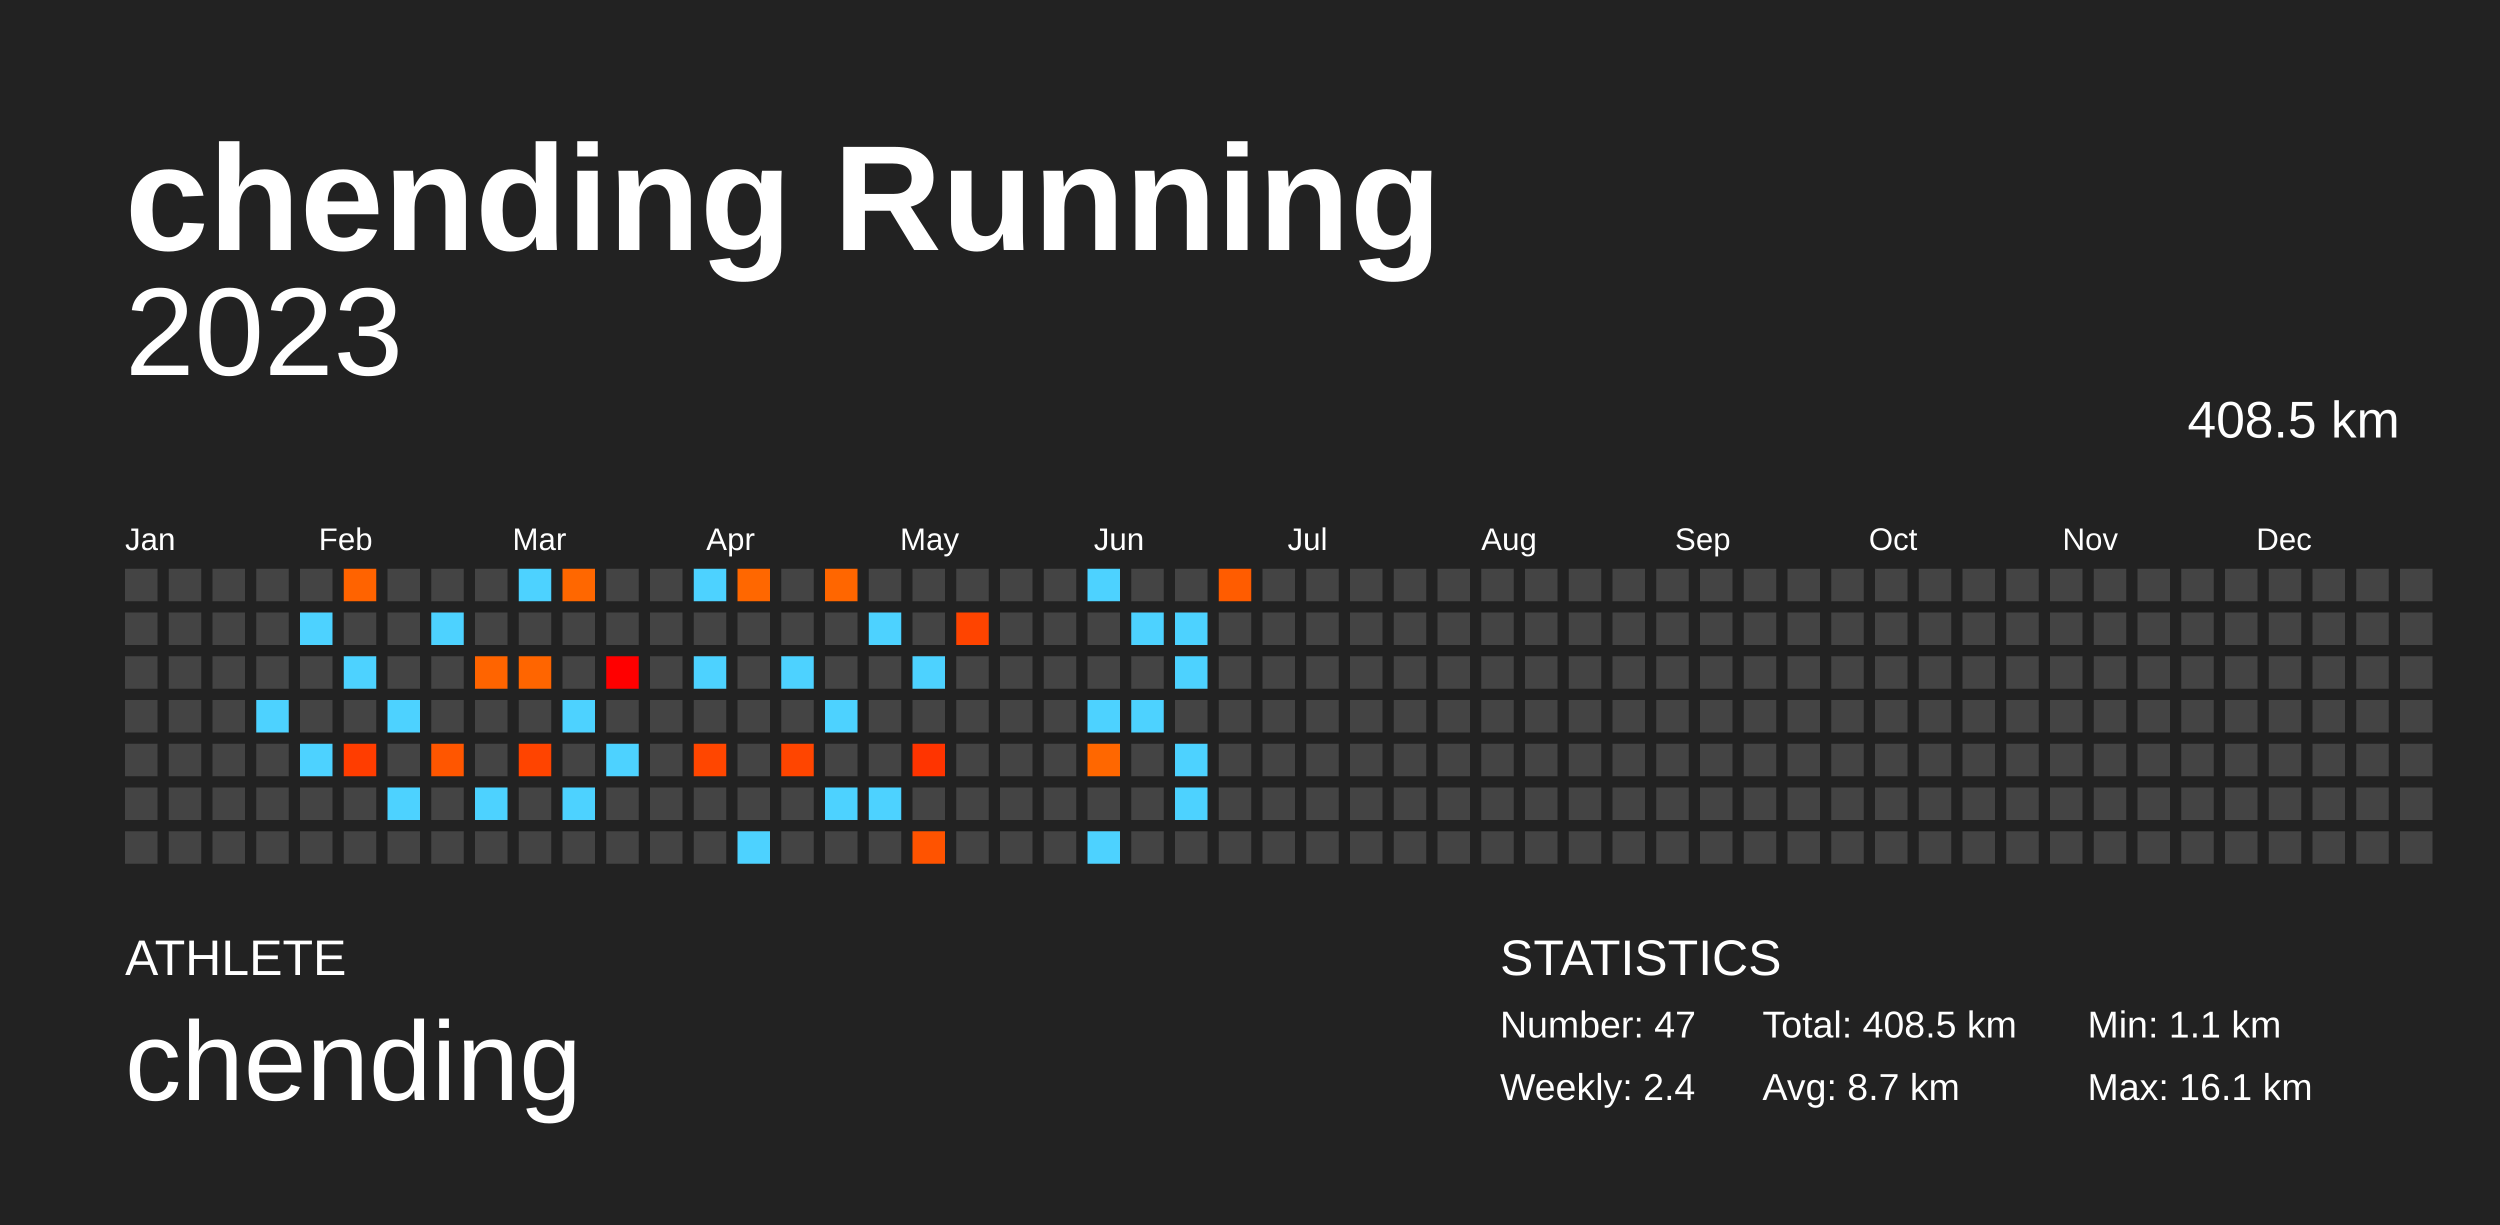
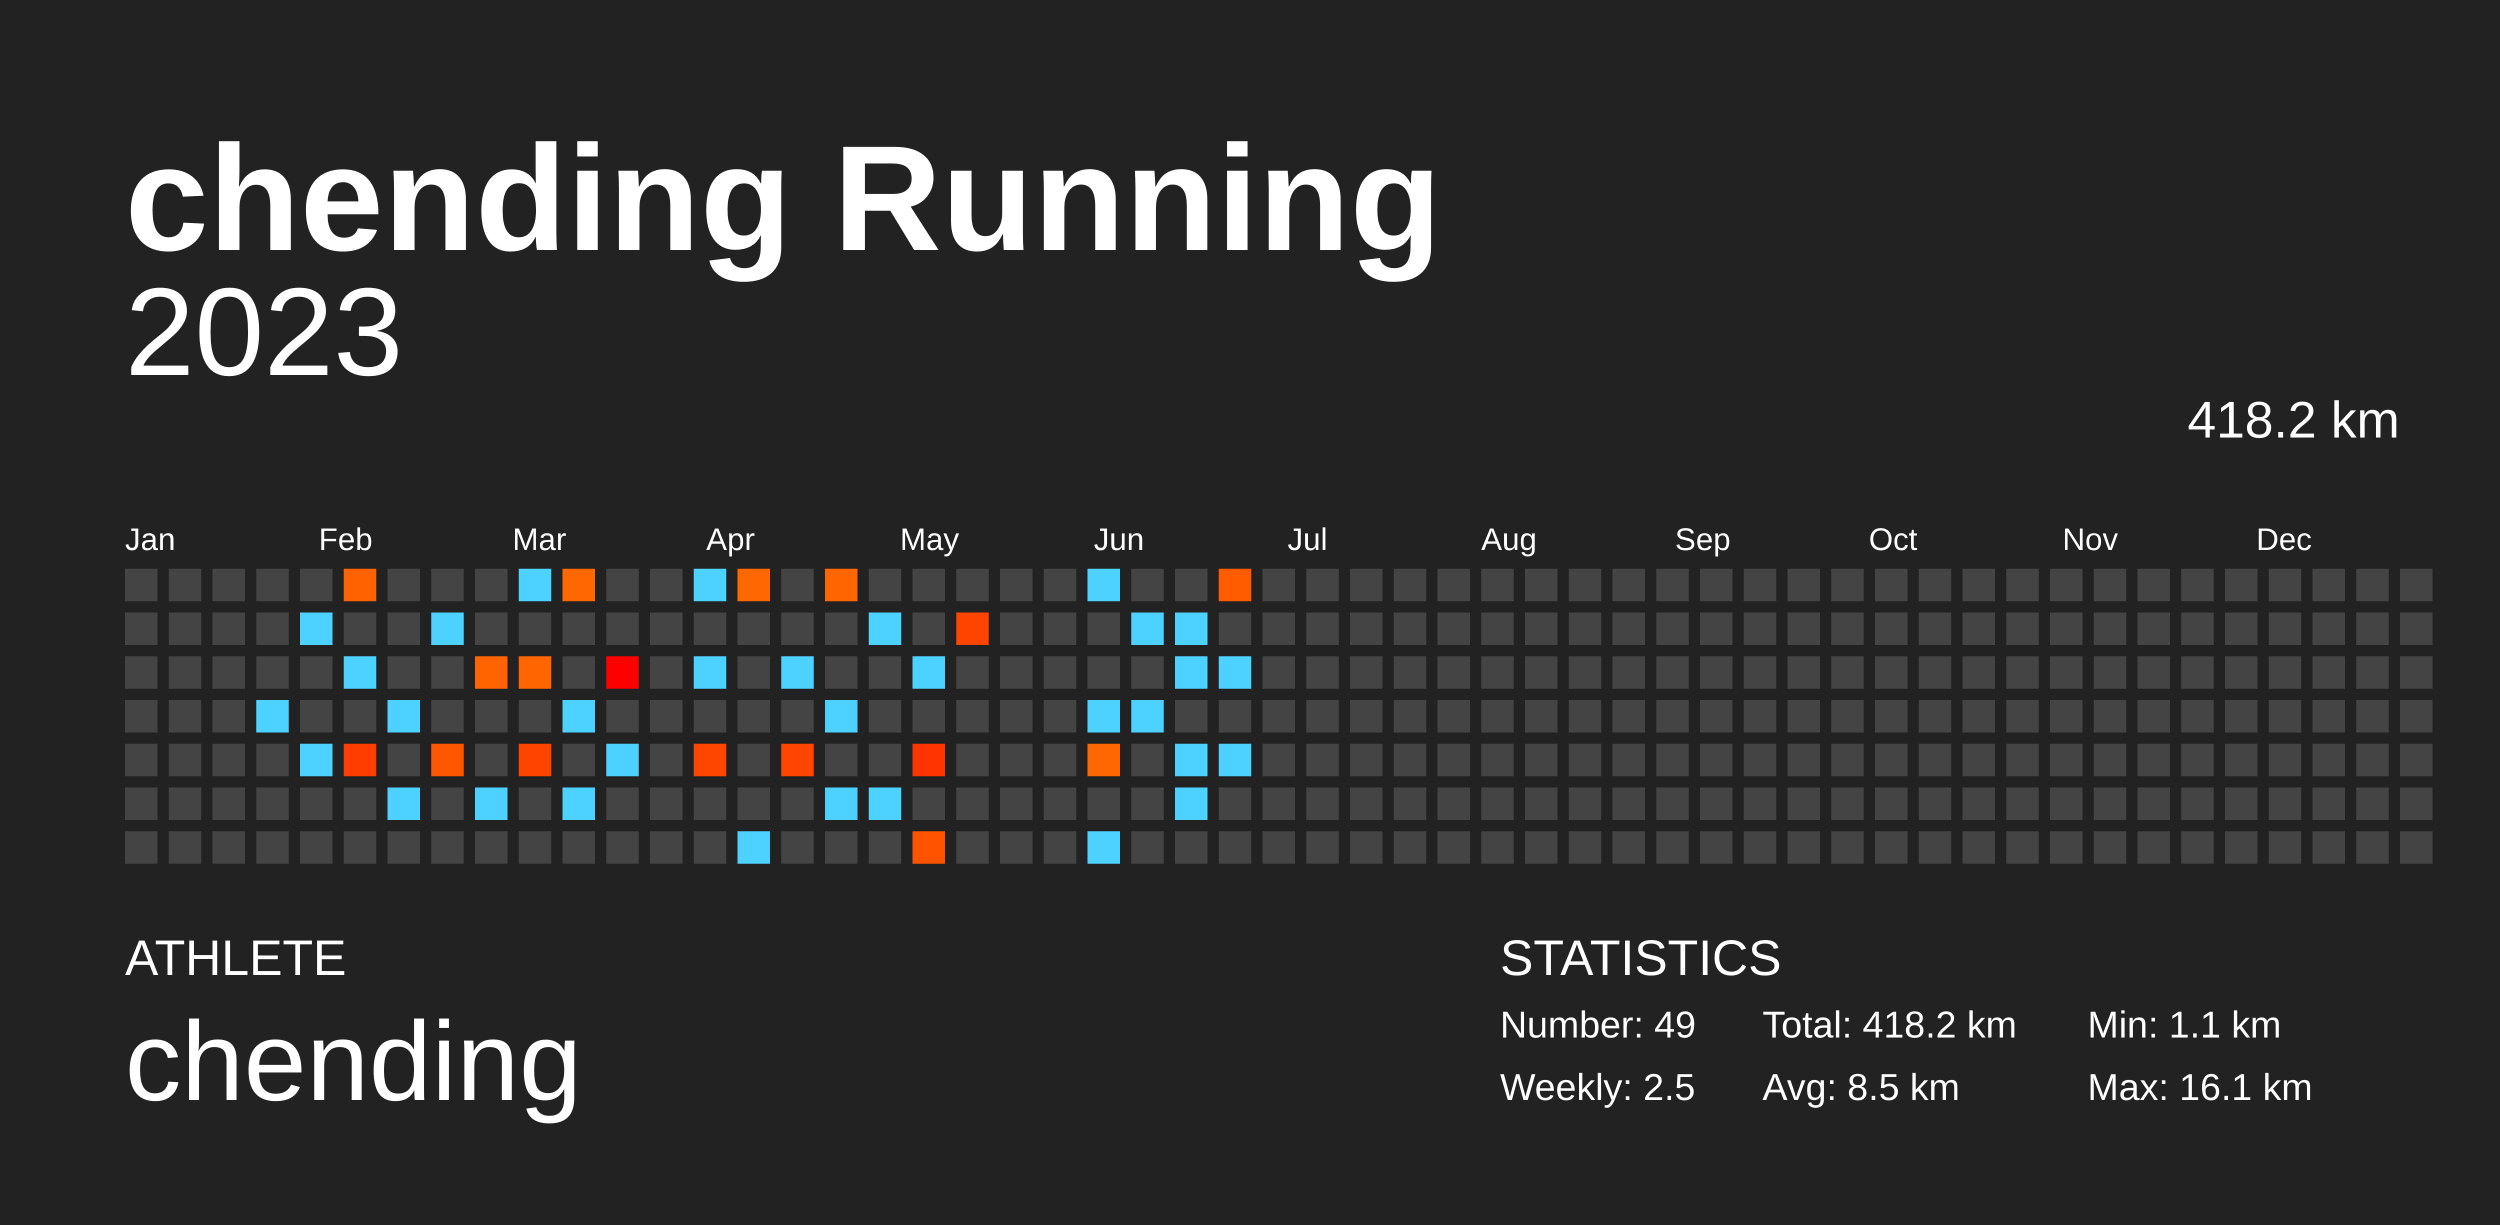
<svg xmlns="http://www.w3.org/2000/svg" baseProfile="full" height="98mm" version="1.1" viewBox="0,0,200,98" width="200mm">
  <defs />
  <rect fill="#222222" height="98" width="200" x="0" y="0" />
  <text fill="#FFFFFF" style="font-size:12px; font-family:Arial; font-weight:bold;" x="10" y="20">chending Running</text>
  <text fill="#FFFFFF" style="font-size:4px; font-family:Arial" x="10" y="78">ATHLETE</text>
  <text fill="#FFFFFF" style="font-size:9px; font-family:Arial" x="10" y="88">chending</text>
  <text fill="#FFFFFF" style="font-size:4px; font-family:Arial" x="120" y="78">STATISTICS</text>
-   <text fill="#FFFFFF" style="font-size:3px; font-family:Arial" x="120" y="83">Number: 47</text>
-   <text fill="#FFFFFF" style="font-size:3px; font-family:Arial" x="120" y="88">Weekly: 2.4</text>
-   <text fill="#FFFFFF" style="font-size:3px; font-family:Arial" x="141" y="83">Total: 408.5 km</text>
-   <text fill="#FFFFFF" style="font-size:3px; font-family:Arial" x="141" y="88">Avg: 8.7 km</text>
+   <text fill="#FFFFFF" style="font-size:3px; font-family:Arial" x="120" y="83">Number: 49</text>
+   <text fill="#FFFFFF" style="font-size:3px; font-family:Arial" x="120" y="88">Weekly: 2.5</text>
+   <text fill="#FFFFFF" style="font-size:3px; font-family:Arial" x="141" y="83">Total: 418.2 km</text>
+   <text fill="#FFFFFF" style="font-size:3px; font-family:Arial" x="141" y="88">Avg: 8.5 km</text>
  <text fill="#FFFFFF" style="font-size:3px; font-family:Arial" x="167" y="83">Min: 1.1 km</text>
  <text fill="#FFFFFF" style="font-size:3px; font-family:Arial" x="167" y="88">Max: 16.1 km</text>
  <text alignment-baseline="hanging" fill="#FFFFFF" style="font-size:10.0px; font-family:Arial;" x="10" y="30">2023</text>
-   <text alignment-baseline="hanging" fill="#FFFFFF" style="font-size:4.125px; font-family:Arial;" x="175" y="35">408.5 km</text>
+   <text alignment-baseline="hanging" fill="#FFFFFF" style="font-size:4.125px; font-family:Arial;" x="175" y="35">418.2 km</text>
  <text fill="#FFFFFF" style="font-size:2.5px; font-family:Arial" x="10.0" y="44">Jan</text>
  <text fill="#FFFFFF" style="font-size:2.5px; font-family:Arial" x="25.5" y="44">Feb</text>
  <text fill="#FFFFFF" style="font-size:2.5px; font-family:Arial" x="41.0" y="44">Mar</text>
  <text fill="#FFFFFF" style="font-size:2.5px; font-family:Arial" x="56.5" y="44">Apr</text>
  <text fill="#FFFFFF" style="font-size:2.5px; font-family:Arial" x="72.0" y="44">May</text>
  <text fill="#FFFFFF" style="font-size:2.5px; font-family:Arial" x="87.5" y="44">Jun</text>
  <text fill="#FFFFFF" style="font-size:2.5px; font-family:Arial" x="103.0" y="44">Jul</text>
  <text fill="#FFFFFF" style="font-size:2.5px; font-family:Arial" x="118.5" y="44">Aug</text>
  <text fill="#FFFFFF" style="font-size:2.5px; font-family:Arial" x="134.0" y="44">Sep</text>
  <text fill="#FFFFFF" style="font-size:2.5px; font-family:Arial" x="149.5" y="44">Oct</text>
  <text fill="#FFFFFF" style="font-size:2.5px; font-family:Arial" x="165.0" y="44">Nov</text>
  <text fill="#FFFFFF" style="font-size:2.5px; font-family:Arial" x="180.5" y="44">Dec</text>
  <rect fill="#444444" height="2.6" width="2.6" x="10.0" y="45.5" />
  <rect fill="#444444" height="2.6" width="2.6" x="10.0" y="49.0" />
  <rect fill="#444444" height="2.6" width="2.6" x="10.0" y="52.5" />
  <rect fill="#444444" height="2.6" width="2.6" x="10.0" y="56.0" />
  <rect fill="#444444" height="2.6" width="2.6" x="10.0" y="59.5" />
  <rect fill="#444444" height="2.6" width="2.6" x="10.0" y="63.0" />
  <rect fill="#444444" height="2.6" width="2.6" x="10.0" y="66.5" />
  <rect fill="#444444" height="2.6" width="2.6" x="13.5" y="45.5" />
  <rect fill="#444444" height="2.6" width="2.6" x="13.5" y="49.0" />
  <rect fill="#444444" height="2.6" width="2.6" x="13.5" y="52.5" />
  <rect fill="#444444" height="2.6" width="2.6" x="13.5" y="56.0" />
  <rect fill="#444444" height="2.6" width="2.6" x="13.5" y="59.5" />
  <rect fill="#444444" height="2.6" width="2.6" x="13.5" y="63.0" />
  <rect fill="#444444" height="2.6" width="2.6" x="13.5" y="66.5" />
  <rect fill="#444444" height="2.6" width="2.6" x="17.0" y="45.5" />
  <rect fill="#444444" height="2.6" width="2.6" x="17.0" y="49.0" />
  <rect fill="#444444" height="2.6" width="2.6" x="17.0" y="52.5" />
  <rect fill="#444444" height="2.6" width="2.6" x="17.0" y="56.0" />
  <rect fill="#444444" height="2.6" width="2.6" x="17.0" y="59.5" />
  <rect fill="#444444" height="2.6" width="2.6" x="17.0" y="63.0" />
  <rect fill="#444444" height="2.6" width="2.6" x="17.0" y="66.5" />
  <rect fill="#444444" height="2.6" width="2.6" x="20.5" y="45.5" />
  <rect fill="#444444" height="2.6" width="2.6" x="20.5" y="49.0" />
  <rect fill="#444444" height="2.6" width="2.6" x="20.5" y="52.5" />
  <rect fill="#4dd2ff" height="2.6" width="2.6" x="20.5" y="56.0" />
  <rect fill="#444444" height="2.6" width="2.6" x="20.5" y="59.5" />
  <rect fill="#444444" height="2.6" width="2.6" x="20.5" y="63.0" />
  <rect fill="#444444" height="2.6" width="2.6" x="20.5" y="66.5" />
  <rect fill="#444444" height="2.6" width="2.6" x="24.0" y="45.5" />
  <rect fill="#4dd2ff" height="2.6" width="2.6" x="24.0" y="49.0" />
  <rect fill="#444444" height="2.6" width="2.6" x="24.0" y="52.5" />
  <rect fill="#444444" height="2.6" width="2.6" x="24.0" y="56.0" />
  <rect fill="#4dd2ff" height="2.6" width="2.6" x="24.0" y="59.5" />
  <rect fill="#444444" height="2.6" width="2.6" x="24.0" y="63.0" />
  <rect fill="#444444" height="2.6" width="2.6" x="24.0" y="66.5" />
  <rect fill="#ff6300" height="2.6" width="2.6" x="27.5" y="45.5" />
  <rect fill="#444444" height="2.6" width="2.6" x="27.5" y="49.0" />
  <rect fill="#4dd2ff" height="2.6" width="2.6" x="27.5" y="52.5" />
  <rect fill="#444444" height="2.6" width="2.6" x="27.5" y="56.0" />
  <rect fill="#ff3d00" height="2.6" width="2.6" x="27.5" y="59.5" />
  <rect fill="#444444" height="2.6" width="2.6" x="27.5" y="63.0" />
  <rect fill="#444444" height="2.6" width="2.6" x="27.5" y="66.5" />
  <rect fill="#444444" height="2.6" width="2.6" x="31.0" y="45.5" />
  <rect fill="#444444" height="2.6" width="2.6" x="31.0" y="49.0" />
  <rect fill="#444444" height="2.6" width="2.6" x="31.0" y="52.5" />
  <rect fill="#4dd2ff" height="2.6" width="2.6" x="31.0" y="56.0" />
  <rect fill="#444444" height="2.6" width="2.6" x="31.0" y="59.5" />
  <rect fill="#4dd2ff" height="2.6" width="2.6" x="31.0" y="63.0" />
  <rect fill="#444444" height="2.6" width="2.6" x="31.0" y="66.5" />
  <rect fill="#444444" height="2.6" width="2.6" x="34.5" y="45.5" />
  <rect fill="#4dd2ff" height="2.6" width="2.6" x="34.5" y="49.0" />
  <rect fill="#444444" height="2.6" width="2.6" x="34.5" y="52.5" />
  <rect fill="#444444" height="2.6" width="2.6" x="34.5" y="56.0" />
  <rect fill="#ff5600" height="2.6" width="2.6" x="34.5" y="59.5" />
  <rect fill="#444444" height="2.6" width="2.6" x="34.5" y="63.0" />
  <rect fill="#444444" height="2.6" width="2.6" x="34.5" y="66.5" />
  <rect fill="#444444" height="2.6" width="2.6" x="38.0" y="45.5" />
  <rect fill="#444444" height="2.6" width="2.6" x="38.0" y="49.0" />
  <rect fill="#ff6400" height="2.6" width="2.6" x="38.0" y="52.5" />
  <rect fill="#444444" height="2.6" width="2.6" x="38.0" y="56.0" />
  <rect fill="#444444" height="2.6" width="2.6" x="38.0" y="59.5" />
  <rect fill="#4dd2ff" height="2.6" width="2.6" x="38.0" y="63.0" />
  <rect fill="#444444" height="2.6" width="2.6" x="38.0" y="66.5" />
  <rect fill="#4dd2ff" height="2.6" width="2.6" x="41.5" y="45.5" />
  <rect fill="#444444" height="2.6" width="2.6" x="41.5" y="49.0" />
  <rect fill="#ff6500" height="2.6" width="2.6" x="41.5" y="52.5" />
  <rect fill="#444444" height="2.6" width="2.6" x="41.5" y="56.0" />
  <rect fill="#ff4400" height="2.6" width="2.6" x="41.5" y="59.5" />
  <rect fill="#444444" height="2.6" width="2.6" x="41.5" y="63.0" />
  <rect fill="#444444" height="2.6" width="2.6" x="41.5" y="66.5" />
  <rect fill="#ff6700" height="2.6" width="2.6" x="45.0" y="45.5" />
  <rect fill="#444444" height="2.6" width="2.6" x="45.0" y="49.0" />
  <rect fill="#444444" height="2.6" width="2.6" x="45.0" y="52.5" />
  <rect fill="#4dd2ff" height="2.6" width="2.6" x="45.0" y="56.0" />
  <rect fill="#444444" height="2.6" width="2.6" x="45.0" y="59.5" />
  <rect fill="#4dd2ff" height="2.6" width="2.6" x="45.0" y="63.0" />
  <rect fill="#444444" height="2.6" width="2.6" x="45.0" y="66.5" />
  <rect fill="#444444" height="2.6" width="2.6" x="48.5" y="45.5" />
  <rect fill="#444444" height="2.6" width="2.6" x="48.5" y="49.0" />
  <rect fill="#ff0000" height="2.6" width="2.6" x="48.5" y="52.5" />
  <rect fill="#444444" height="2.6" width="2.6" x="48.5" y="56.0" />
  <rect fill="#4dd2ff" height="2.6" width="2.6" x="48.5" y="59.5" />
  <rect fill="#444444" height="2.6" width="2.6" x="48.5" y="63.0" />
  <rect fill="#444444" height="2.6" width="2.6" x="48.5" y="66.5" />
  <rect fill="#444444" height="2.6" width="2.6" x="52.0" y="45.5" />
  <rect fill="#444444" height="2.6" width="2.6" x="52.0" y="49.0" />
  <rect fill="#444444" height="2.6" width="2.6" x="52.0" y="52.5" />
  <rect fill="#444444" height="2.6" width="2.6" x="52.0" y="56.0" />
  <rect fill="#444444" height="2.6" width="2.6" x="52.0" y="59.5" />
  <rect fill="#444444" height="2.6" width="2.6" x="52.0" y="63.0" />
  <rect fill="#444444" height="2.6" width="2.6" x="52.0" y="66.5" />
  <rect fill="#4dd2ff" height="2.6" width="2.6" x="55.5" y="45.5" />
  <rect fill="#444444" height="2.6" width="2.6" x="55.5" y="49.0" />
  <rect fill="#4dd2ff" height="2.6" width="2.6" x="55.5" y="52.5" />
  <rect fill="#444444" height="2.6" width="2.6" x="55.5" y="56.0" />
  <rect fill="#ff4600" height="2.6" width="2.6" x="55.5" y="59.5" />
  <rect fill="#444444" height="2.6" width="2.6" x="55.5" y="63.0" />
  <rect fill="#444444" height="2.6" width="2.6" x="55.5" y="66.5" />
  <rect fill="#ff6700" height="2.6" width="2.6" x="59.0" y="45.5" />
  <rect fill="#444444" height="2.6" width="2.6" x="59.0" y="49.0" />
  <rect fill="#444444" height="2.6" width="2.6" x="59.0" y="52.5" />
  <rect fill="#444444" height="2.6" width="2.6" x="59.0" y="56.0" />
  <rect fill="#444444" height="2.6" width="2.6" x="59.0" y="59.5" />
  <rect fill="#444444" height="2.6" width="2.6" x="59.0" y="63.0" />
  <rect fill="#4dd2ff" height="2.6" width="2.6" x="59.0" y="66.5" />
  <rect fill="#444444" height="2.6" width="2.6" x="62.5" y="45.5" />
  <rect fill="#444444" height="2.6" width="2.6" x="62.5" y="49.0" />
  <rect fill="#4dd2ff" height="2.6" width="2.6" x="62.5" y="52.5" />
  <rect fill="#444444" height="2.6" width="2.6" x="62.5" y="56.0" />
  <rect fill="#ff4500" height="2.6" width="2.6" x="62.5" y="59.5" />
  <rect fill="#444444" height="2.6" width="2.6" x="62.5" y="63.0" />
  <rect fill="#444444" height="2.6" width="2.6" x="62.5" y="66.5" />
  <rect fill="#ff6600" height="2.6" width="2.6" x="66.0" y="45.5" />
  <rect fill="#444444" height="2.6" width="2.6" x="66.0" y="49.0" />
  <rect fill="#444444" height="2.6" width="2.6" x="66.0" y="52.5" />
  <rect fill="#4dd2ff" height="2.6" width="2.6" x="66.0" y="56.0" />
  <rect fill="#444444" height="2.6" width="2.6" x="66.0" y="59.5" />
  <rect fill="#4dd2ff" height="2.6" width="2.6" x="66.0" y="63.0" />
  <rect fill="#444444" height="2.6" width="2.6" x="66.0" y="66.5" />
  <rect fill="#444444" height="2.6" width="2.6" x="69.5" y="45.5" />
  <rect fill="#4dd2ff" height="2.6" width="2.6" x="69.5" y="49.0" />
  <rect fill="#444444" height="2.6" width="2.6" x="69.5" y="52.5" />
  <rect fill="#444444" height="2.6" width="2.6" x="69.5" y="56.0" />
  <rect fill="#444444" height="2.6" width="2.6" x="69.5" y="59.5" />
  <rect fill="#4dd2ff" height="2.6" width="2.6" x="69.5" y="63.0" />
  <rect fill="#444444" height="2.6" width="2.6" x="69.5" y="66.5" />
  <rect fill="#444444" height="2.6" width="2.6" x="73.0" y="45.5" />
  <rect fill="#444444" height="2.6" width="2.6" x="73.0" y="49.0" />
  <rect fill="#4dd2ff" height="2.6" width="2.6" x="73.0" y="52.5" />
  <rect fill="#444444" height="2.6" width="2.6" x="73.0" y="56.0" />
  <rect fill="#ff3400" height="2.6" width="2.6" x="73.0" y="59.5" />
  <rect fill="#444444" height="2.6" width="2.6" x="73.0" y="63.0" />
  <rect fill="#ff5300" height="2.6" width="2.6" x="73.0" y="66.5" />
  <rect fill="#444444" height="2.6" width="2.6" x="76.5" y="45.5" />
  <rect fill="#ff4400" height="2.6" width="2.6" x="76.5" y="49.0" />
  <rect fill="#444444" height="2.6" width="2.6" x="76.5" y="52.5" />
  <rect fill="#444444" height="2.6" width="2.6" x="76.5" y="56.0" />
  <rect fill="#444444" height="2.6" width="2.6" x="76.5" y="59.5" />
  <rect fill="#444444" height="2.6" width="2.6" x="76.5" y="63.0" />
  <rect fill="#444444" height="2.6" width="2.6" x="76.5" y="66.5" />
  <rect fill="#444444" height="2.6" width="2.6" x="80.0" y="45.5" />
  <rect fill="#444444" height="2.6" width="2.6" x="80.0" y="49.0" />
  <rect fill="#444444" height="2.6" width="2.6" x="80.0" y="52.5" />
  <rect fill="#444444" height="2.6" width="2.6" x="80.0" y="56.0" />
  <rect fill="#444444" height="2.6" width="2.6" x="80.0" y="59.5" />
  <rect fill="#444444" height="2.6" width="2.6" x="80.0" y="63.0" />
  <rect fill="#444444" height="2.6" width="2.6" x="80.0" y="66.5" />
  <rect fill="#444444" height="2.6" width="2.6" x="83.5" y="45.5" />
  <rect fill="#444444" height="2.6" width="2.6" x="83.5" y="49.0" />
  <rect fill="#444444" height="2.6" width="2.6" x="83.5" y="52.5" />
  <rect fill="#444444" height="2.6" width="2.6" x="83.5" y="56.0" />
  <rect fill="#444444" height="2.6" width="2.6" x="83.5" y="59.5" />
  <rect fill="#444444" height="2.6" width="2.6" x="83.5" y="63.0" />
  <rect fill="#444444" height="2.6" width="2.6" x="83.5" y="66.5" />
  <rect fill="#4dd2ff" height="2.6" width="2.6" x="87.0" y="45.5" />
  <rect fill="#444444" height="2.6" width="2.6" x="87.0" y="49.0" />
  <rect fill="#444444" height="2.6" width="2.6" x="87.0" y="52.5" />
  <rect fill="#4dd2ff" height="2.6" width="2.6" x="87.0" y="56.0" />
  <rect fill="#ff6700" height="2.6" width="2.6" x="87.0" y="59.5" />
  <rect fill="#444444" height="2.6" width="2.6" x="87.0" y="63.0" />
  <rect fill="#4dd2ff" height="2.6" width="2.6" x="87.0" y="66.5" />
  <rect fill="#444444" height="2.6" width="2.6" x="90.5" y="45.5" />
  <rect fill="#4dd2ff" height="2.6" width="2.6" x="90.5" y="49.0" />
  <rect fill="#444444" height="2.6" width="2.6" x="90.5" y="52.5" />
  <rect fill="#4dd2ff" height="2.6" width="2.6" x="90.5" y="56.0" />
  <rect fill="#444444" height="2.6" width="2.6" x="90.5" y="59.5" />
  <rect fill="#444444" height="2.6" width="2.6" x="90.5" y="63.0" />
  <rect fill="#444444" height="2.6" width="2.6" x="90.5" y="66.5" />
  <rect fill="#444444" height="2.6" width="2.6" x="94.0" y="45.5" />
  <rect fill="#4dd2ff" height="2.6" width="2.6" x="94.0" y="49.0" />
  <rect fill="#4dd2ff" height="2.6" width="2.6" x="94.0" y="52.5" />
  <rect fill="#444444" height="2.6" width="2.6" x="94.0" y="56.0" />
  <rect fill="#4dd2ff" height="2.6" width="2.6" x="94.0" y="59.5" />
  <rect fill="#4dd2ff" height="2.6" width="2.6" x="94.0" y="63.0" />
  <rect fill="#444444" height="2.6" width="2.6" x="94.0" y="66.5" />
  <rect fill="#ff5c00" height="2.6" width="2.6" x="97.5" y="45.5" />
  <rect fill="#444444" height="2.6" width="2.6" x="97.5" y="49.0" />
-   <rect fill="#444444" height="2.6" width="2.6" x="97.5" y="52.5" />
+   <rect fill="#4dd2ff" height="2.6" width="2.6" x="97.5" y="52.5" />
  <rect fill="#444444" height="2.6" width="2.6" x="97.5" y="56.0" />
-   <rect fill="#444444" height="2.6" width="2.6" x="97.5" y="59.5" />
+   <rect fill="#4dd2ff" height="2.6" width="2.6" x="97.5" y="59.5" />
  <rect fill="#444444" height="2.6" width="2.6" x="97.5" y="63.0" />
  <rect fill="#444444" height="2.6" width="2.6" x="97.5" y="66.5" />
  <rect fill="#444444" height="2.6" width="2.6" x="101.0" y="45.5" />
  <rect fill="#444444" height="2.6" width="2.6" x="101.0" y="49.0" />
  <rect fill="#444444" height="2.6" width="2.6" x="101.0" y="52.5" />
  <rect fill="#444444" height="2.6" width="2.6" x="101.0" y="56.0" />
  <rect fill="#444444" height="2.6" width="2.6" x="101.0" y="59.5" />
  <rect fill="#444444" height="2.6" width="2.6" x="101.0" y="63.0" />
  <rect fill="#444444" height="2.6" width="2.6" x="101.0" y="66.5" />
  <rect fill="#444444" height="2.6" width="2.6" x="104.5" y="45.5" />
  <rect fill="#444444" height="2.6" width="2.6" x="104.5" y="49.0" />
  <rect fill="#444444" height="2.6" width="2.6" x="104.5" y="52.5" />
  <rect fill="#444444" height="2.6" width="2.6" x="104.5" y="56.0" />
  <rect fill="#444444" height="2.6" width="2.6" x="104.5" y="59.5" />
  <rect fill="#444444" height="2.6" width="2.6" x="104.5" y="63.0" />
  <rect fill="#444444" height="2.6" width="2.6" x="104.5" y="66.5" />
  <rect fill="#444444" height="2.6" width="2.6" x="108.0" y="45.5" />
  <rect fill="#444444" height="2.6" width="2.6" x="108.0" y="49.0" />
  <rect fill="#444444" height="2.6" width="2.6" x="108.0" y="52.5" />
  <rect fill="#444444" height="2.6" width="2.6" x="108.0" y="56.0" />
  <rect fill="#444444" height="2.6" width="2.6" x="108.0" y="59.5" />
  <rect fill="#444444" height="2.6" width="2.6" x="108.0" y="63.0" />
  <rect fill="#444444" height="2.6" width="2.6" x="108.0" y="66.5" />
  <rect fill="#444444" height="2.6" width="2.6" x="111.5" y="45.5" />
  <rect fill="#444444" height="2.6" width="2.6" x="111.5" y="49.0" />
  <rect fill="#444444" height="2.6" width="2.6" x="111.5" y="52.5" />
  <rect fill="#444444" height="2.6" width="2.6" x="111.5" y="56.0" />
  <rect fill="#444444" height="2.6" width="2.6" x="111.5" y="59.5" />
  <rect fill="#444444" height="2.6" width="2.6" x="111.5" y="63.0" />
  <rect fill="#444444" height="2.6" width="2.6" x="111.5" y="66.5" />
  <rect fill="#444444" height="2.6" width="2.6" x="115.0" y="45.5" />
  <rect fill="#444444" height="2.6" width="2.6" x="115.0" y="49.0" />
  <rect fill="#444444" height="2.6" width="2.6" x="115.0" y="52.5" />
  <rect fill="#444444" height="2.6" width="2.6" x="115.0" y="56.0" />
  <rect fill="#444444" height="2.6" width="2.6" x="115.0" y="59.5" />
  <rect fill="#444444" height="2.6" width="2.6" x="115.0" y="63.0" />
  <rect fill="#444444" height="2.6" width="2.6" x="115.0" y="66.5" />
  <rect fill="#444444" height="2.6" width="2.6" x="118.5" y="45.5" />
  <rect fill="#444444" height="2.6" width="2.6" x="118.5" y="49.0" />
  <rect fill="#444444" height="2.6" width="2.6" x="118.5" y="52.5" />
  <rect fill="#444444" height="2.6" width="2.6" x="118.5" y="56.0" />
  <rect fill="#444444" height="2.6" width="2.6" x="118.5" y="59.5" />
  <rect fill="#444444" height="2.6" width="2.6" x="118.5" y="63.0" />
  <rect fill="#444444" height="2.6" width="2.6" x="118.5" y="66.5" />
  <rect fill="#444444" height="2.6" width="2.6" x="122.0" y="45.5" />
  <rect fill="#444444" height="2.6" width="2.6" x="122.0" y="49.0" />
  <rect fill="#444444" height="2.6" width="2.6" x="122.0" y="52.5" />
  <rect fill="#444444" height="2.6" width="2.6" x="122.0" y="56.0" />
  <rect fill="#444444" height="2.6" width="2.6" x="122.0" y="59.5" />
  <rect fill="#444444" height="2.6" width="2.6" x="122.0" y="63.0" />
  <rect fill="#444444" height="2.6" width="2.6" x="122.0" y="66.5" />
  <rect fill="#444444" height="2.6" width="2.6" x="125.5" y="45.5" />
  <rect fill="#444444" height="2.6" width="2.6" x="125.5" y="49.0" />
  <rect fill="#444444" height="2.6" width="2.6" x="125.5" y="52.5" />
  <rect fill="#444444" height="2.6" width="2.6" x="125.5" y="56.0" />
  <rect fill="#444444" height="2.6" width="2.6" x="125.5" y="59.5" />
  <rect fill="#444444" height="2.6" width="2.6" x="125.5" y="63.0" />
  <rect fill="#444444" height="2.6" width="2.6" x="125.5" y="66.5" />
  <rect fill="#444444" height="2.6" width="2.6" x="129.0" y="45.5" />
  <rect fill="#444444" height="2.6" width="2.6" x="129.0" y="49.0" />
  <rect fill="#444444" height="2.6" width="2.6" x="129.0" y="52.5" />
  <rect fill="#444444" height="2.6" width="2.6" x="129.0" y="56.0" />
  <rect fill="#444444" height="2.6" width="2.6" x="129.0" y="59.5" />
  <rect fill="#444444" height="2.6" width="2.6" x="129.0" y="63.0" />
  <rect fill="#444444" height="2.6" width="2.6" x="129.0" y="66.5" />
  <rect fill="#444444" height="2.6" width="2.6" x="132.5" y="45.5" />
  <rect fill="#444444" height="2.6" width="2.6" x="132.5" y="49.0" />
  <rect fill="#444444" height="2.6" width="2.6" x="132.5" y="52.5" />
  <rect fill="#444444" height="2.6" width="2.6" x="132.5" y="56.0" />
  <rect fill="#444444" height="2.6" width="2.6" x="132.5" y="59.5" />
  <rect fill="#444444" height="2.6" width="2.6" x="132.5" y="63.0" />
  <rect fill="#444444" height="2.6" width="2.6" x="132.5" y="66.5" />
  <rect fill="#444444" height="2.6" width="2.6" x="136.0" y="45.5" />
  <rect fill="#444444" height="2.6" width="2.6" x="136.0" y="49.0" />
  <rect fill="#444444" height="2.6" width="2.6" x="136.0" y="52.5" />
  <rect fill="#444444" height="2.6" width="2.6" x="136.0" y="56.0" />
  <rect fill="#444444" height="2.6" width="2.6" x="136.0" y="59.5" />
  <rect fill="#444444" height="2.6" width="2.6" x="136.0" y="63.0" />
  <rect fill="#444444" height="2.6" width="2.6" x="136.0" y="66.5" />
  <rect fill="#444444" height="2.6" width="2.6" x="139.5" y="45.5" />
  <rect fill="#444444" height="2.6" width="2.6" x="139.5" y="49.0" />
  <rect fill="#444444" height="2.6" width="2.6" x="139.5" y="52.5" />
  <rect fill="#444444" height="2.6" width="2.6" x="139.5" y="56.0" />
  <rect fill="#444444" height="2.6" width="2.6" x="139.5" y="59.5" />
  <rect fill="#444444" height="2.6" width="2.6" x="139.5" y="63.0" />
  <rect fill="#444444" height="2.6" width="2.6" x="139.5" y="66.5" />
  <rect fill="#444444" height="2.6" width="2.6" x="143.0" y="45.5" />
  <rect fill="#444444" height="2.6" width="2.6" x="143.0" y="49.0" />
  <rect fill="#444444" height="2.6" width="2.6" x="143.0" y="52.5" />
  <rect fill="#444444" height="2.6" width="2.6" x="143.0" y="56.0" />
  <rect fill="#444444" height="2.6" width="2.6" x="143.0" y="59.5" />
  <rect fill="#444444" height="2.6" width="2.6" x="143.0" y="63.0" />
  <rect fill="#444444" height="2.6" width="2.6" x="143.0" y="66.5" />
  <rect fill="#444444" height="2.6" width="2.6" x="146.5" y="45.5" />
  <rect fill="#444444" height="2.6" width="2.6" x="146.5" y="49.0" />
  <rect fill="#444444" height="2.6" width="2.6" x="146.5" y="52.5" />
  <rect fill="#444444" height="2.6" width="2.6" x="146.5" y="56.0" />
  <rect fill="#444444" height="2.6" width="2.6" x="146.5" y="59.5" />
  <rect fill="#444444" height="2.6" width="2.6" x="146.5" y="63.0" />
  <rect fill="#444444" height="2.6" width="2.6" x="146.5" y="66.5" />
  <rect fill="#444444" height="2.6" width="2.6" x="150.0" y="45.5" />
  <rect fill="#444444" height="2.6" width="2.6" x="150.0" y="49.0" />
  <rect fill="#444444" height="2.6" width="2.6" x="150.0" y="52.5" />
  <rect fill="#444444" height="2.6" width="2.6" x="150.0" y="56.0" />
  <rect fill="#444444" height="2.6" width="2.6" x="150.0" y="59.5" />
  <rect fill="#444444" height="2.6" width="2.6" x="150.0" y="63.0" />
  <rect fill="#444444" height="2.6" width="2.6" x="150.0" y="66.5" />
  <rect fill="#444444" height="2.6" width="2.6" x="153.5" y="45.5" />
  <rect fill="#444444" height="2.6" width="2.6" x="153.5" y="49.0" />
  <rect fill="#444444" height="2.6" width="2.6" x="153.5" y="52.5" />
  <rect fill="#444444" height="2.6" width="2.6" x="153.5" y="56.0" />
  <rect fill="#444444" height="2.6" width="2.6" x="153.5" y="59.5" />
  <rect fill="#444444" height="2.6" width="2.6" x="153.5" y="63.0" />
  <rect fill="#444444" height="2.6" width="2.6" x="153.5" y="66.5" />
  <rect fill="#444444" height="2.6" width="2.6" x="157.0" y="45.5" />
  <rect fill="#444444" height="2.6" width="2.6" x="157.0" y="49.0" />
  <rect fill="#444444" height="2.6" width="2.6" x="157.0" y="52.5" />
  <rect fill="#444444" height="2.6" width="2.6" x="157.0" y="56.0" />
  <rect fill="#444444" height="2.6" width="2.6" x="157.0" y="59.5" />
  <rect fill="#444444" height="2.6" width="2.6" x="157.0" y="63.0" />
  <rect fill="#444444" height="2.6" width="2.6" x="157.0" y="66.5" />
  <rect fill="#444444" height="2.6" width="2.6" x="160.5" y="45.5" />
  <rect fill="#444444" height="2.6" width="2.6" x="160.5" y="49.0" />
  <rect fill="#444444" height="2.6" width="2.6" x="160.5" y="52.5" />
  <rect fill="#444444" height="2.6" width="2.6" x="160.5" y="56.0" />
  <rect fill="#444444" height="2.6" width="2.6" x="160.5" y="59.5" />
  <rect fill="#444444" height="2.6" width="2.6" x="160.5" y="63.0" />
  <rect fill="#444444" height="2.6" width="2.6" x="160.5" y="66.5" />
  <rect fill="#444444" height="2.6" width="2.6" x="164.0" y="45.5" />
  <rect fill="#444444" height="2.6" width="2.6" x="164.0" y="49.0" />
  <rect fill="#444444" height="2.6" width="2.6" x="164.0" y="52.5" />
  <rect fill="#444444" height="2.6" width="2.6" x="164.0" y="56.0" />
  <rect fill="#444444" height="2.6" width="2.6" x="164.0" y="59.5" />
  <rect fill="#444444" height="2.6" width="2.6" x="164.0" y="63.0" />
  <rect fill="#444444" height="2.6" width="2.6" x="164.0" y="66.5" />
  <rect fill="#444444" height="2.6" width="2.6" x="167.5" y="45.5" />
  <rect fill="#444444" height="2.6" width="2.6" x="167.5" y="49.0" />
  <rect fill="#444444" height="2.6" width="2.6" x="167.5" y="52.5" />
  <rect fill="#444444" height="2.6" width="2.6" x="167.5" y="56.0" />
  <rect fill="#444444" height="2.6" width="2.6" x="167.5" y="59.5" />
  <rect fill="#444444" height="2.6" width="2.6" x="167.5" y="63.0" />
  <rect fill="#444444" height="2.6" width="2.6" x="167.5" y="66.5" />
  <rect fill="#444444" height="2.6" width="2.6" x="171.0" y="45.5" />
  <rect fill="#444444" height="2.6" width="2.6" x="171.0" y="49.0" />
  <rect fill="#444444" height="2.6" width="2.6" x="171.0" y="52.5" />
  <rect fill="#444444" height="2.6" width="2.6" x="171.0" y="56.0" />
  <rect fill="#444444" height="2.6" width="2.6" x="171.0" y="59.5" />
  <rect fill="#444444" height="2.6" width="2.6" x="171.0" y="63.0" />
  <rect fill="#444444" height="2.6" width="2.6" x="171.0" y="66.5" />
  <rect fill="#444444" height="2.6" width="2.6" x="174.5" y="45.5" />
  <rect fill="#444444" height="2.6" width="2.6" x="174.5" y="49.0" />
  <rect fill="#444444" height="2.6" width="2.6" x="174.5" y="52.5" />
  <rect fill="#444444" height="2.6" width="2.6" x="174.5" y="56.0" />
  <rect fill="#444444" height="2.6" width="2.6" x="174.5" y="59.5" />
  <rect fill="#444444" height="2.6" width="2.6" x="174.5" y="63.0" />
  <rect fill="#444444" height="2.6" width="2.6" x="174.5" y="66.5" />
  <rect fill="#444444" height="2.6" width="2.6" x="178.0" y="45.5" />
  <rect fill="#444444" height="2.6" width="2.6" x="178.0" y="49.0" />
  <rect fill="#444444" height="2.6" width="2.6" x="178.0" y="52.5" />
  <rect fill="#444444" height="2.6" width="2.6" x="178.0" y="56.0" />
  <rect fill="#444444" height="2.6" width="2.6" x="178.0" y="59.5" />
  <rect fill="#444444" height="2.6" width="2.6" x="178.0" y="63.0" />
  <rect fill="#444444" height="2.6" width="2.6" x="178.0" y="66.5" />
  <rect fill="#444444" height="2.6" width="2.6" x="181.5" y="45.5" />
  <rect fill="#444444" height="2.6" width="2.6" x="181.5" y="49.0" />
  <rect fill="#444444" height="2.6" width="2.6" x="181.5" y="52.5" />
  <rect fill="#444444" height="2.6" width="2.6" x="181.5" y="56.0" />
  <rect fill="#444444" height="2.6" width="2.6" x="181.5" y="59.5" />
  <rect fill="#444444" height="2.6" width="2.6" x="181.5" y="63.0" />
  <rect fill="#444444" height="2.6" width="2.6" x="181.5" y="66.5" />
  <rect fill="#444444" height="2.6" width="2.6" x="185.0" y="45.5" />
  <rect fill="#444444" height="2.6" width="2.6" x="185.0" y="49.0" />
  <rect fill="#444444" height="2.6" width="2.6" x="185.0" y="52.5" />
  <rect fill="#444444" height="2.6" width="2.6" x="185.0" y="56.0" />
  <rect fill="#444444" height="2.6" width="2.6" x="185.0" y="59.5" />
  <rect fill="#444444" height="2.6" width="2.6" x="185.0" y="63.0" />
  <rect fill="#444444" height="2.6" width="2.6" x="185.0" y="66.5" />
  <rect fill="#444444" height="2.6" width="2.6" x="188.5" y="45.5" />
  <rect fill="#444444" height="2.6" width="2.6" x="188.5" y="49.0" />
  <rect fill="#444444" height="2.6" width="2.6" x="188.5" y="52.5" />
  <rect fill="#444444" height="2.6" width="2.6" x="188.5" y="56.0" />
  <rect fill="#444444" height="2.6" width="2.6" x="188.5" y="59.5" />
  <rect fill="#444444" height="2.6" width="2.6" x="188.5" y="63.0" />
  <rect fill="#444444" height="2.6" width="2.6" x="188.5" y="66.5" />
  <rect fill="#444444" height="2.6" width="2.6" x="192.0" y="45.5" />
  <rect fill="#444444" height="2.6" width="2.6" x="192.0" y="49.0" />
  <rect fill="#444444" height="2.6" width="2.6" x="192.0" y="52.5" />
  <rect fill="#444444" height="2.6" width="2.6" x="192.0" y="56.0" />
  <rect fill="#444444" height="2.6" width="2.6" x="192.0" y="59.5" />
  <rect fill="#444444" height="2.6" width="2.6" x="192.0" y="63.0" />
  <rect fill="#444444" height="2.6" width="2.6" x="192.0" y="66.5" />
</svg>
